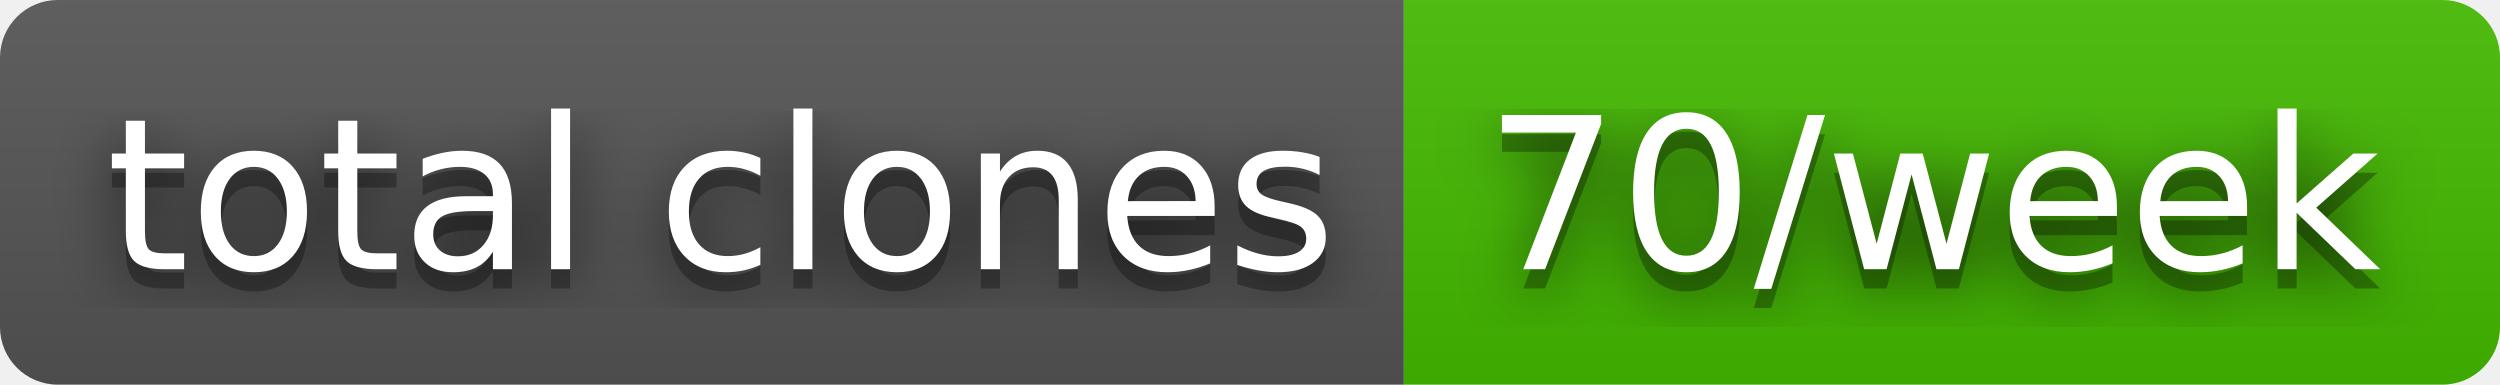
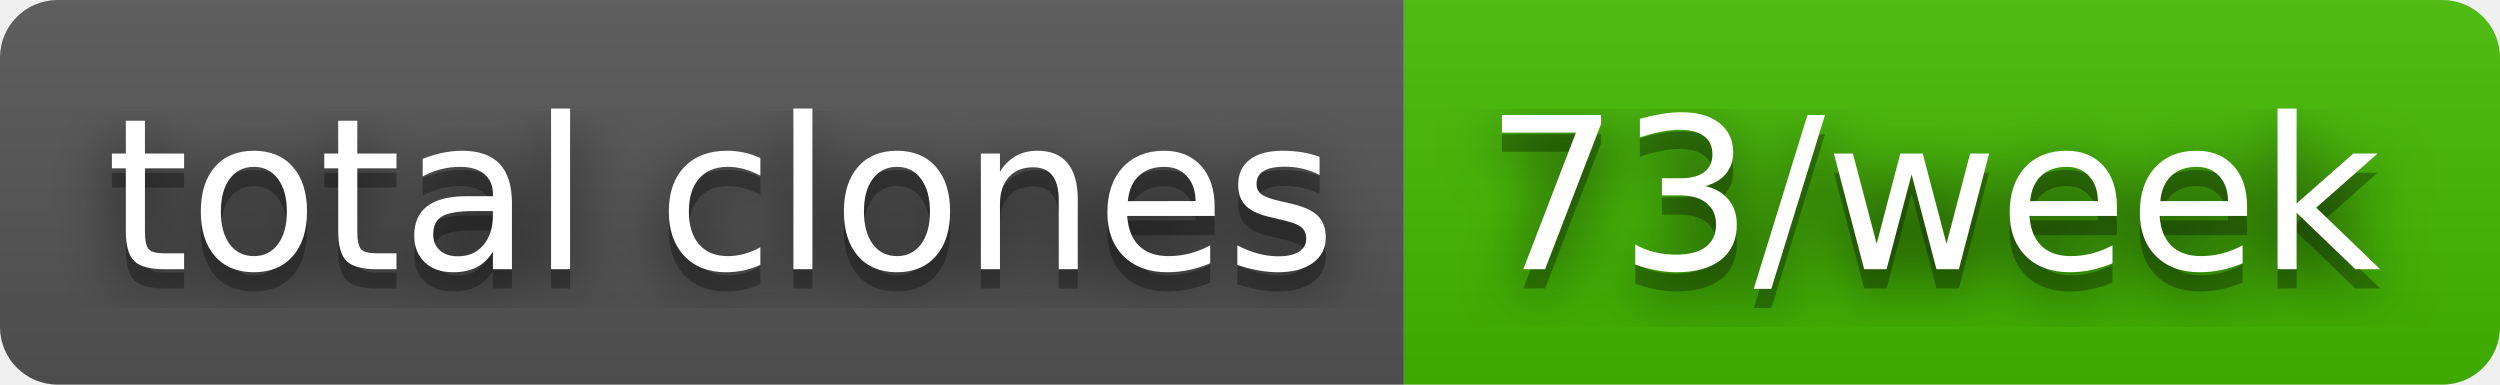
- <svg xmlns="http://www.w3.org/2000/svg" width="130" height="20" role="img" aria-label="total clones: 70/week">
+ <svg xmlns="http://www.w3.org/2000/svg" width="130" height="20" role="img" aria-label="total clones: 73/week">
  <filter id="blur">
    <feGaussianBlur stdDeviation="16" />
  </filter>
  <linearGradient id="s" x2="0" y2="100%">
    <stop offset="0" stop-color="#bbb" stop-opacity=".1" />
    <stop offset="1" stop-opacity=".1" />
  </linearGradient>
  <clipPath id="r">
    <rect width="130" height="20" rx="3" />
  </clipPath>
  <g clip-path="url(#r)">
    <rect width="73" height="20" fill="#555" />
    <rect x="73" width="57" height="20" fill="#4b0" />
    <rect width="130" height="20" fill="url(#s)" />
  </g>
  <g fill="#fff" text-anchor="middle" font-family="Verdana,Geneva,DejaVu Sans,sans-serif" text-rendering="geometricPrecision" font-size="110">
    <g transform="scale(.1)">
      <g aria-hidden="true" fill="#010101">
        <text x="375" y="150" fill-opacity=".8" filter="url(#blur)" textLength="630">total clones</text>
        <text x="375" y="150" fill-opacity=".3" textLength="630">total clones</text>
      </g>
      <text x="375" y="140" textLength="630">total clones</text>
    </g>
    <g transform="scale(.1)">
      <g aria-hidden="true" fill="#010101">
-         <text x="1005" y="150" fill-opacity=".8" filter="url(#blur)" textLength="470">70/week</text>
-         <text x="1005" y="150" fill-opacity=".3" textLength="470">70/week</text>
+         <text x="1005" y="150" fill-opacity=".8" filter="url(#blur)" textLength="470">73/week</text>
+         <text x="1005" y="150" fill-opacity=".3" textLength="470">73/week</text>
      </g>
-       <text x="1005" y="140" textLength="470">70/week</text>
+       <text x="1005" y="140" textLength="470">73/week</text>
    </g>
  </g>
</svg>
